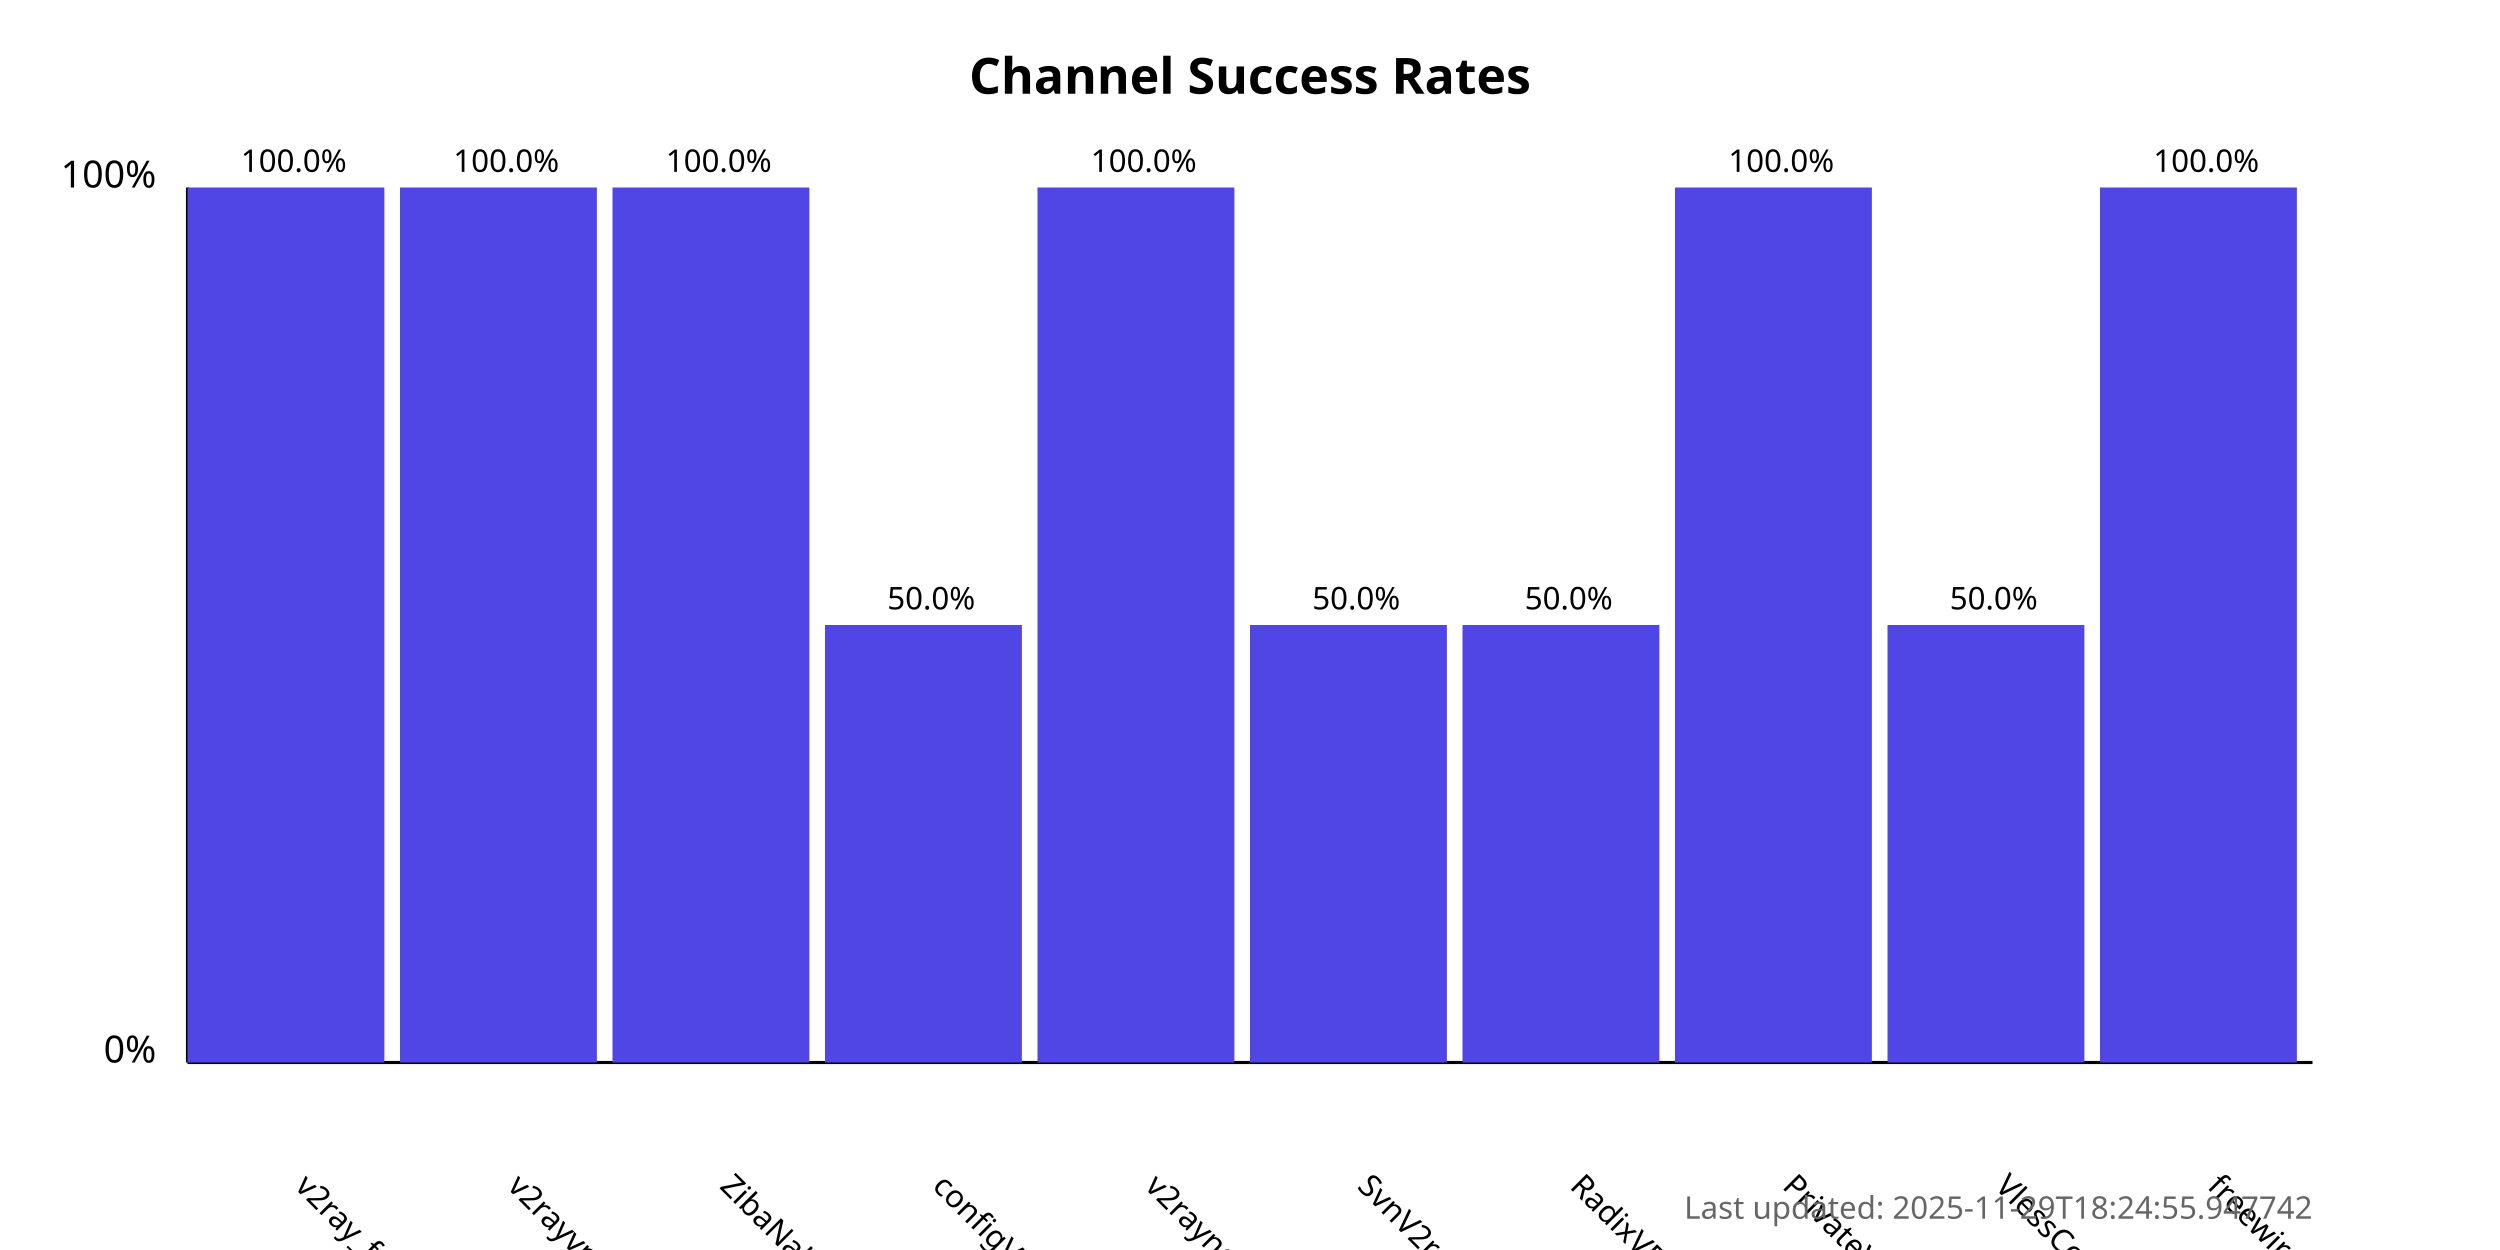
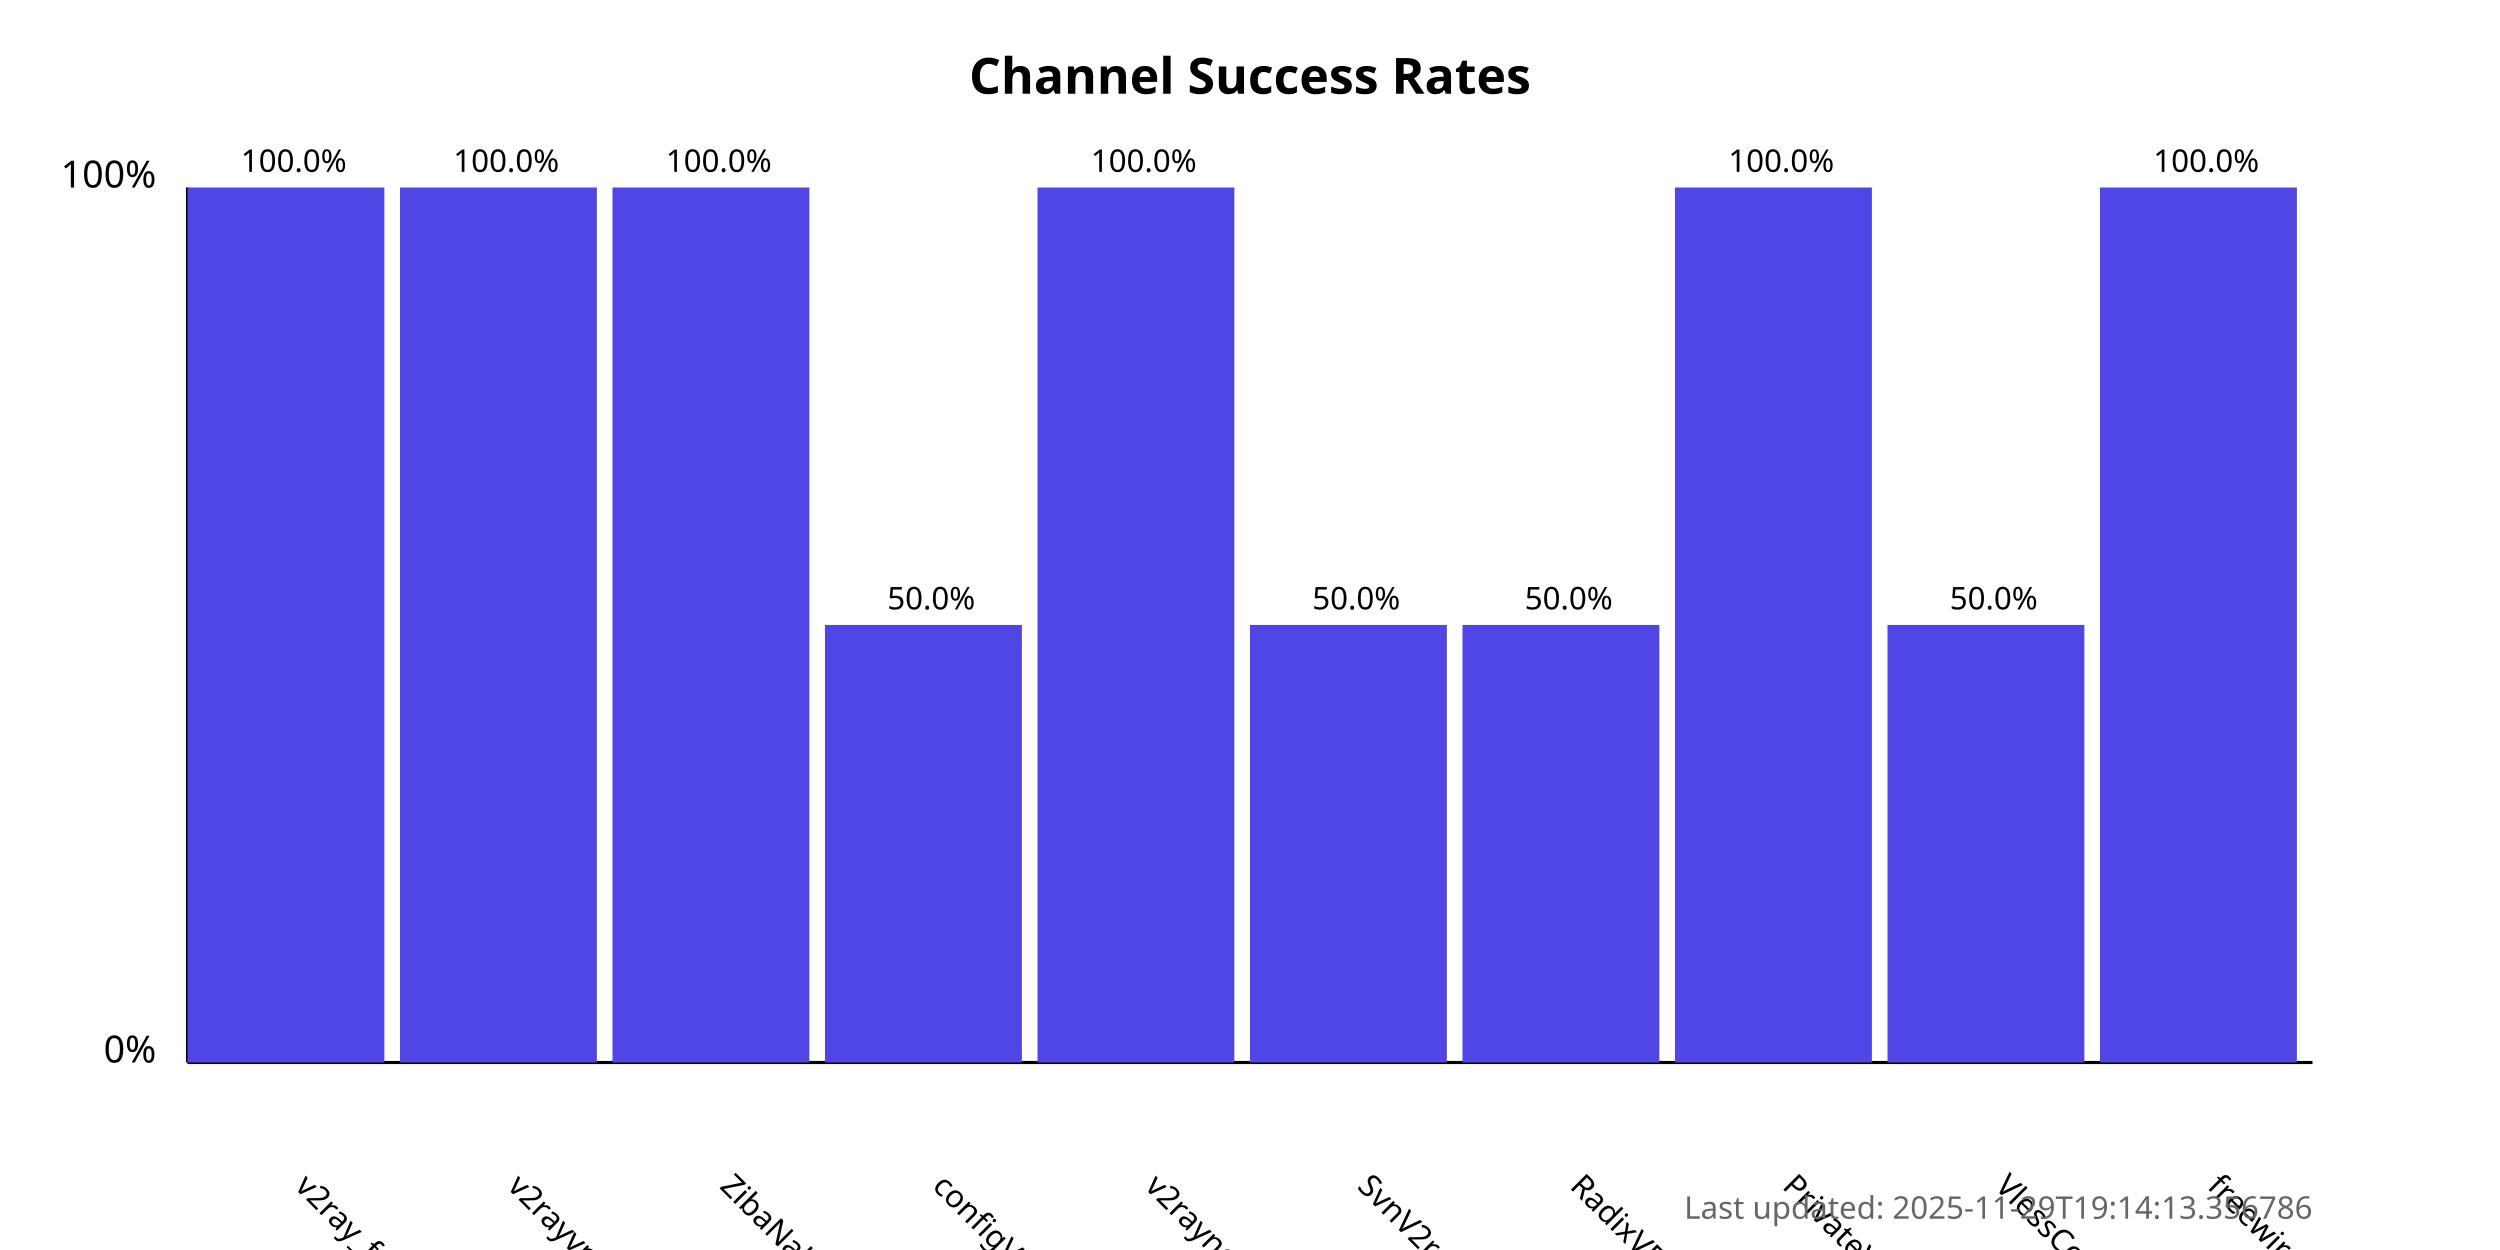
<svg xmlns="http://www.w3.org/2000/svg" width="800" height="400">
  <style>
            .chart-title { font: bold 16px sans-serif; }
            .axis-label { font: 12px sans-serif; }
            .tick-label { font: 10px sans-serif; }
            .bar { fill: #4f46e5; }
            .bar:hover { fill: #6366f1; }
            .timestamp { font: 10px sans-serif; fill: #666; }
        </style>
  <text x="400.0" y="30" text-anchor="middle" class="chart-title">
            Channel Success Rates
        </text>
  <line x1="60" y1="340" x2="60" y2="60" stroke="black" stroke-width="1" />
  <line x1="60" y1="340" x2="740" y2="340" stroke="black" stroke-width="1" />
  <text x="50" y="340" text-anchor="end" class="axis-label">0%</text>
  <text x="50" y="60" text-anchor="end" class="axis-label">100%</text>
  <g>
    <rect x="60" y="60.0" width="63.0" height="280.0" class="bar" />
    <text x="94.0" y="380" transform="rotate(45, 94.0, 380)" text-anchor="start" class="tick-label">
                v2ray_free_conf
            </text>
    <text x="94.0" y="55.0" text-anchor="middle" class="tick-label">
                100.0%
            </text>
  </g>
  <g>
    <rect x="128.0" y="60.0" width="63.0" height="280.0" class="bar" />
    <text x="162.0" y="380" transform="rotate(45, 162.0, 380)" text-anchor="start" class="tick-label">
                v2rayvpno
            </text>
    <text x="162.0" y="55.0" text-anchor="middle" class="tick-label">
                100.0%
            </text>
  </g>
  <g>
    <rect x="196.0" y="60.0" width="63.0" height="280.0" class="bar" />
    <text x="230.0" y="380" transform="rotate(45, 230.0, 380)" text-anchor="start" class="tick-label">
                ZibaNabz
            </text>
    <text x="230.0" y="55.0" text-anchor="middle" class="tick-label">
                100.0%
            </text>
  </g>
  <g>
    <rect x="264.0" y="200.0" width="63.0" height="140.0" class="bar" />
    <text x="298.0" y="380" transform="rotate(45, 298.0, 380)" text-anchor="start" class="tick-label">
                configV2rayForFree
            </text>
    <text x="298.0" y="195.0" text-anchor="middle" class="tick-label">
                50.0%
            </text>
  </g>
  <g>
    <rect x="332.0" y="60.0" width="63.0" height="280.0" class="bar" />
    <text x="366.0" y="380" transform="rotate(45, 366.0, 380)" text-anchor="start" class="tick-label">
                v2rayngvpn
            </text>
    <text x="366.0" y="55.0" text-anchor="middle" class="tick-label">
                100.0%
            </text>
  </g>
  <g>
    <rect x="400.0" y="200.0" width="63.0" height="140.0" class="bar" />
    <text x="434.0" y="380" transform="rotate(45, 434.0, 380)" text-anchor="start" class="tick-label">
                SvnV2ray
            </text>
    <text x="434.0" y="195.0" text-anchor="middle" class="tick-label">
                50.0%
            </text>
  </g>
  <g>
    <rect x="468.0" y="200.0" width="63.0" height="140.0" class="bar" />
    <text x="502.0" y="380" transform="rotate(45, 502.0, 380)" text-anchor="start" class="tick-label">
                RadixVPN
            </text>
    <text x="502.0" y="195.0" text-anchor="middle" class="tick-label">
                50.0%
            </text>
  </g>
  <g>
    <rect x="536.0" y="60.0" width="63.0" height="280.0" class="bar" />
    <text x="570.0" y="380" transform="rotate(45, 570.0, 380)" text-anchor="start" class="tick-label">
                PrivateVPNs
            </text>
    <text x="570.0" y="55.0" text-anchor="middle" class="tick-label">
                100.0%
            </text>
  </g>
  <g>
    <rect x="604.0" y="200.0" width="63.0" height="140.0" class="bar" />
    <text x="638.0" y="380" transform="rotate(45, 638.0, 380)" text-anchor="start" class="tick-label">
                VlessConfig
            </text>
    <text x="638.0" y="195.0" text-anchor="middle" class="tick-label">
                50.0%
            </text>
  </g>
  <g>
    <rect x="672.0" y="60.0" width="63.0" height="280.0" class="bar" />
    <text x="706.0" y="380" transform="rotate(45, 706.0, 380)" text-anchor="start" class="tick-label">
                freewireguard
            </text>
    <text x="706.0" y="55.0" text-anchor="middle" class="tick-label">
                100.0%
            </text>
  </g>
  <text x="740" y="390" text-anchor="end" class="timestamp">
-             Last updated: 2025-11-29T18:24:55.947742
+             Last updated: 2025-11-29T19:14:13.356786
        </text>
</svg>
